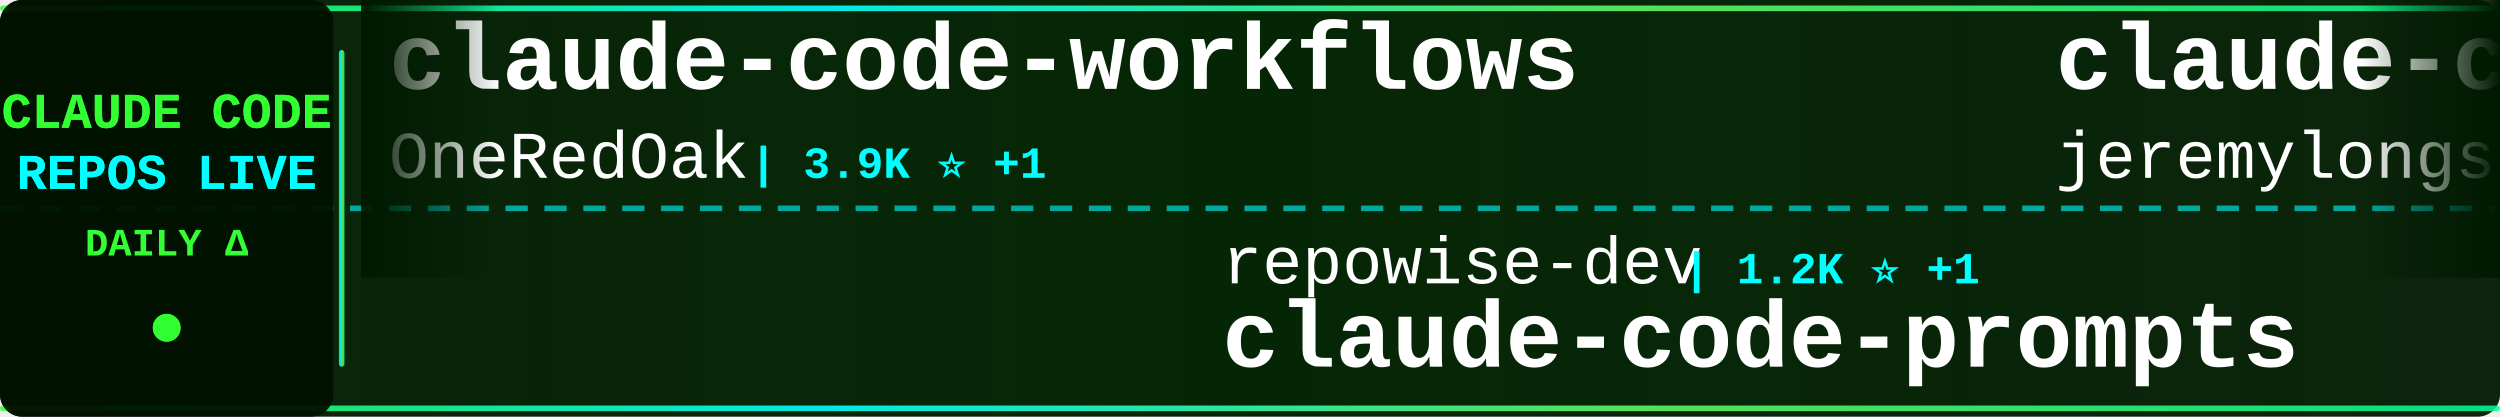
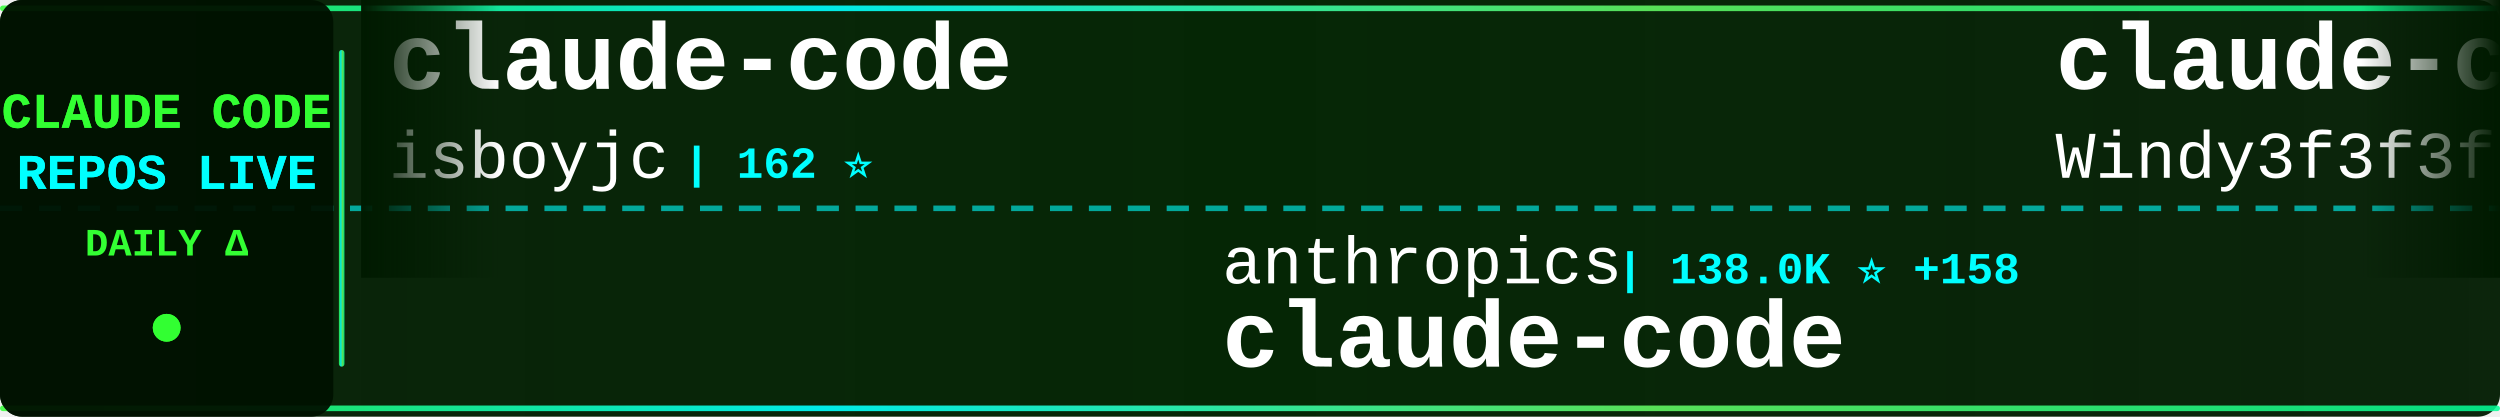
<svg xmlns="http://www.w3.org/2000/svg" width="900" height="150">
  <defs>
    <linearGradient id="tickerBg" x1="0%" y1="0%" x2="100%" y2="0%">
      <stop offset="0%" style="stop-color:#001a00;stop-opacity:0.95" />
      <stop offset="50%" style="stop-color:#002200;stop-opacity:0.98" />
      <stop offset="100%" style="stop-color:#001a00;stop-opacity:0.95" />
    </linearGradient>
    <linearGradient id="borderGrad" x1="0%" y1="0%" x2="100%" y2="0%">
      <stop offset="0%" style="stop-color:#33ff33;stop-opacity:0.85">
        <animate attributeName="stop-opacity" values="0.85;1;0.85" dur="2s" repeatCount="indefinite" />
      </stop>
      <stop offset="33%" style="stop-color:#00ffff;stop-opacity:0.9">
        <animate attributeName="stop-opacity" values="0.9;1;0.9" dur="2.2s" repeatCount="indefinite" />
      </stop>
      <stop offset="66%" style="stop-color:#66ff66;stop-opacity:0.85">
        <animate attributeName="stop-opacity" values="0.85;1;0.85" dur="1.8s" repeatCount="indefinite" />
      </stop>
      <stop offset="100%" style="stop-color:#00ff99;stop-opacity:0.85">
        <animate attributeName="stop-opacity" values="0.85;1;0.85" dur="2s" repeatCount="indefinite" />
      </stop>
    </linearGradient>
    <filter id="textGlow">
      <feGaussianBlur stdDeviation="0.1" result="coloredBlur" />
      <feMerge>
        <feMergeNode in="coloredBlur" />
        <feMergeNode in="SourceGraphic" />
      </feMerge>
    </filter>
    <filter id="metricGlow">
      <feGaussianBlur stdDeviation="0.2" result="coloredBlur" />
      <feMerge>
        <feMergeNode in="coloredBlur" />
        <feMergeNode in="SourceGraphic" />
      </feMerge>
    </filter>
    <linearGradient id="leftFade" x1="0%" y1="0%" x2="100%" y2="0%">
      <stop offset="0%" style="stop-color:#001a00;stop-opacity:1" />
      <stop offset="100%" style="stop-color:#001a00;stop-opacity:0" />
    </linearGradient>
    <linearGradient id="rightFade" x1="0%" y1="0%" x2="100%" y2="0%">
      <stop offset="0%" style="stop-color:#001a00;stop-opacity:0" />
      <stop offset="100%" style="stop-color:#001a00;stop-opacity:1" />
    </linearGradient>
  </defs>
  <rect width="900" height="150" fill="url(#tickerBg)" rx="8" />
  <rect x="0" y="2" width="900" height="2" fill="url(#borderGrad)" rx="1" />
  <rect x="0" y="146" width="900" height="2" fill="url(#borderGrad)" rx="1" />
  <line x1="0" y1="75" x2="900" y2="75" stroke="#00ffff" stroke-width="2" stroke-dasharray="8 6" opacity="0.6" />
  <rect x="0" y="0" width="120" height="150" fill="#001100" opacity="0.95" rx="8" />
  <text x="60" y="46" font-family="'Courier New', monospace" font-size="18" font-weight="bold" fill="#33ff33" text-anchor="middle" filter="url(#textGlow)">
    CLAUDE CODE
  </text>
  <text x="60" y="68" font-family="'Courier New', monospace" font-size="18" font-weight="bold" fill="#00ffff" text-anchor="middle" filter="url(#textGlow)">
    REPOS LIVE
  </text>
  <text x="60" y="92" font-family="'Courier New', monospace" font-size="14" font-weight="bold" fill="#33ff33" text-anchor="middle">
    DAILY Δ
  </text>
  <circle cx="60" cy="118" r="5" fill="#33ff33" filter="url(#metricGlow)">
    <animate attributeName="r" values="4;6;4" dur="1.5s" repeatCount="indefinite" />
    <animate attributeName="opacity" values="0.6;1;0.6" dur="1.5s" repeatCount="indefinite" />
  </circle>
  <rect x="122" y="18" width="2" height="114" fill="url(#borderGrad)" rx="1" />
  <clipPath id="tickerClip">
    <rect x="130" y="0" width="770" height="150" />
  </clipPath>
  <g clip-path="url(#tickerClip)">
    <g id="tickerItems">
      <animateTransform attributeName="transform" attributeType="XML" type="translate" from="0 0" to="-3000 0" dur="54s" repeatCount="indefinite" />
      <g transform="translate(0, 0)">
-         <text x="140" y="32" font-family="'Courier New', monospace" font-size="34" font-weight="bold" fill="#ffffff">claude-code-workflows</text>
-         <text x="140" y="64" font-family="'Courier New', monospace" font-size="24" font-weight="normal" fill="#ffffff" opacity="1.0">OneRedOak</text>
-         <text x="270" y="64" font-family="'Courier New', monospace" font-size="16" font-weight="bold" fill="#00ffff"> | 3.9K ⭐ +1</text>
+         <text x="140" y="32" font-family="'Courier New', monospace" font-size="34" font-weight="bold" fill="#ffffff">claude-code</text>
+         <text x="140" y="64" font-family="'Courier New', monospace" font-size="24" font-weight="normal" fill="#ffffff" opacity="1.0">isboyjc</text>
+         <text x="246" y="64" font-family="'Courier New', monospace" font-size="16" font-weight="bold" fill="#00ffff"> | 162 ⭐</text>
      </g>
      <g transform="translate(300, 0)">
-         <text x="140" y="102" font-family="'Courier New', monospace" font-size="24" font-weight="normal" fill="#ffffff" opacity="1.0">repowise-dev</text>
-         <text x="306" y="102" font-family="'Courier New', monospace" font-size="16" font-weight="bold" fill="#00ffff"> | 1.2K ⭐ +1</text>
-         <text x="140" y="132" font-family="'Courier New', monospace" font-size="34" font-weight="bold" fill="#ffffff">claude-code-prompts</text>
+         <text x="140" y="102" font-family="'Courier New', monospace" font-size="24" font-weight="normal" fill="#ffffff" opacity="1.0">anthropics</text>
+         <text x="282" y="102" font-family="'Courier New', monospace" font-size="16" font-weight="bold" fill="#00ffff"> | 138.0K ⭐ +158</text>
+         <text x="140" y="132" font-family="'Courier New', monospace" font-size="34" font-weight="bold" fill="#ffffff">claude-code</text>
      </g>
      <g transform="translate(600, 0)">
-         <text x="140" y="32" font-family="'Courier New', monospace" font-size="34" font-weight="bold" fill="#ffffff">claude-code-plugins-plus...</text>
-         <text x="140" y="64" font-family="'Courier New', monospace" font-size="24" font-weight="normal" fill="#ffffff" opacity="1.0">jeremylongshore</text>
-         <text x="342" y="64" font-family="'Courier New', monospace" font-size="16" font-weight="bold" fill="#00ffff"> | 2.5K ⭐ +1</text>
+         <text x="140" y="32" font-family="'Courier New', monospace" font-size="34" font-weight="bold" fill="#ffffff">claude-code-from-scratch</text>
+         <text x="140" y="64" font-family="'Courier New', monospace" font-size="24" font-weight="normal" fill="#ffffff" opacity="1.0">Windy3f3f3f3f</text>
+         <text x="318" y="64" font-family="'Courier New', monospace" font-size="16" font-weight="bold" fill="#00ffff"> | 2.3K ⭐ +63</text>
      </g>
      <g transform="translate(900, 0)">
-         <text x="140" y="102" font-family="'Courier New', monospace" font-size="24" font-weight="normal" fill="#ffffff" opacity="1.0">affaan-m</text>
-         <text x="258" y="102" font-family="'Courier New', monospace" font-size="16" font-weight="bold" fill="#00ffff"> | 230.3K ⭐ +360</text>
-         <text x="140" y="132" font-family="'Courier New', monospace" font-size="34" font-weight="bold" fill="#ffffff">ECC</text>
+         <text x="140" y="102" font-family="'Courier New', monospace" font-size="24" font-weight="normal" fill="#ffffff" opacity="1.0">frankbria</text>
+         <text x="270" y="102" font-family="'Courier New', monospace" font-size="16" font-weight="bold" fill="#00ffff"> | 9.5K ⭐ +6</text>
+         <text x="140" y="132" font-family="'Courier New', monospace" font-size="34" font-weight="bold" fill="#ffffff">ralph-claude-code</text>
      </g>
      <g transform="translate(1200, 0)">
-         <text x="140" y="32" font-family="'Courier New', monospace" font-size="34" font-weight="bold" fill="#ffffff">free-claude-code</text>
-         <text x="140" y="64" font-family="'Courier New', monospace" font-size="24" font-weight="normal" fill="#ffffff" opacity="1.0">Alishahryar1</text>
-         <text x="306" y="64" font-family="'Courier New', monospace" font-size="16" font-weight="bold" fill="#00ffff"> | 40.5K ⭐ +335</text>
+         <text x="140" y="32" font-family="'Courier New', monospace" font-size="34" font-weight="bold" fill="#ffffff">claude-code-ultimate-gui...</text>
+         <text x="140" y="64" font-family="'Courier New', monospace" font-size="24" font-weight="normal" fill="#ffffff" opacity="1.0">FlorianBruniaux</text>
+         <text x="342" y="64" font-family="'Courier New', monospace" font-size="16" font-weight="bold" fill="#00ffff"> | 5.5K ⭐ +17</text>
      </g>
      <g transform="translate(1500, 0)">
-         <text x="140" y="102" font-family="'Courier New', monospace" font-size="24" font-weight="normal" fill="#ffffff" opacity="1.0">fuergaosi233</text>
-         <text x="306" y="102" font-family="'Courier New', monospace" font-size="16" font-weight="bold" fill="#00ffff"> | 2.7K ⭐ +4</text>
-         <text x="140" y="132" font-family="'Courier New', monospace" font-size="34" font-weight="bold" fill="#ffffff">claude-code-proxy</text>
+         <text x="140" y="102" font-family="'Courier New', monospace" font-size="24" font-weight="normal" fill="#ffffff" opacity="1.0">centminmod</text>
+         <text x="282" y="102" font-family="'Courier New', monospace" font-size="16" font-weight="bold" fill="#00ffff"> | 2.5K ⭐ +3</text>
+         <text x="140" y="132" font-family="'Courier New', monospace" font-size="34" font-weight="bold" fill="#ffffff">my-claude-code-setup</text>
      </g>
      <g transform="translate(1800, 0)">
-         <text x="140" y="32" font-family="'Courier New', monospace" font-size="34" font-weight="bold" fill="#ffffff">claude-code-proxy</text>
-         <text x="140" y="64" font-family="'Courier New', monospace" font-size="24" font-weight="normal" fill="#ffffff" opacity="1.0">1rgs</text>
-         <text x="210" y="64" font-family="'Courier New', monospace" font-size="16" font-weight="bold" fill="#00ffff"> | 3.7K ⭐ +2</text>
+         <text x="140" y="32" font-family="'Courier New', monospace" font-size="34" font-weight="bold" fill="#ffffff">arcads-claude-code</text>
+         <text x="140" y="64" font-family="'Courier New', monospace" font-size="24" font-weight="normal" fill="#ffffff" opacity="1.0">krusemediallc</text>
+         <text x="318" y="64" font-family="'Courier New', monospace" font-size="16" font-weight="bold" fill="#00ffff"> | 1.0K ⭐ +4</text>
      </g>
      <g transform="translate(2100, 0)">
-         <text x="140" y="102" font-family="'Courier New', monospace" font-size="24" font-weight="normal" fill="#ffffff" opacity="1.0">alejandrobalderas</text>
-         <text x="366" y="102" font-family="'Courier New', monospace" font-size="16" font-weight="bold" fill="#00ffff"> | 2.7K ⭐ +2</text>
-         <text x="140" y="132" font-family="'Courier New', monospace" font-size="34" font-weight="bold" fill="#ffffff">claude-code-from-source</text>
+         <text x="140" y="102" font-family="'Courier New', monospace" font-size="24" font-weight="normal" fill="#ffffff" opacity="1.0">ChrisWiles</text>
+         <text x="282" y="102" font-family="'Courier New', monospace" font-size="16" font-weight="bold" fill="#00ffff"> | 6.0K ⭐ +1</text>
+         <text x="140" y="132" font-family="'Courier New', monospace" font-size="34" font-weight="bold" fill="#ffffff">claude-code-showcase</text>
      </g>
      <g transform="translate(2400, 0)">
-         <text x="140" y="32" font-family="'Courier New', monospace" font-size="34" font-weight="bold" fill="#ffffff">Auto-claude-code-researc...</text>
-         <text x="140" y="64" font-family="'Courier New', monospace" font-size="24" font-weight="normal" fill="#ffffff" opacity="1.0">wanshuiyin</text>
-         <text x="282" y="64" font-family="'Courier New', monospace" font-size="16" font-weight="bold" fill="#00ffff"> | 13.5K ⭐ +45</text>
+         <text x="140" y="32" font-family="'Courier New', monospace" font-size="34" font-weight="bold" fill="#ffffff">claude-code-source-code</text>
+         <text x="140" y="64" font-family="'Courier New', monospace" font-size="24" font-weight="normal" fill="#ffffff" opacity="1.0">777genius</text>
+         <text x="270" y="64" font-family="'Courier New', monospace" font-size="16" font-weight="bold" fill="#00ffff"> | 919 ⭐</text>
      </g>
      <g transform="translate(2700, 0)">
-         <text x="140" y="102" font-family="'Courier New', monospace" font-size="24" font-weight="normal" fill="#ffffff" opacity="1.0">codeaashu</text>
-         <text x="270" y="102" font-family="'Courier New', monospace" font-size="16" font-weight="bold" fill="#00ffff"> | 3.1K ⭐ +3</text>
+         <text x="140" y="102" font-family="'Courier New', monospace" font-size="24" font-weight="normal" fill="#ffffff" opacity="1.0">lintsinghua</text>
+         <text x="294" y="102" font-family="'Courier New', monospace" font-size="16" font-weight="bold" fill="#00ffff"> | 4.0K ⭐ +9</text>
+         <text x="140" y="132" font-family="'Courier New', monospace" font-size="34" font-weight="bold" fill="#ffffff">claude-code-book</text>
+       </g>
+       <g transform="translate(3000, 0)">
+         <text x="140" y="32" font-family="'Courier New', monospace" font-size="34" font-weight="bold" fill="#ffffff">claude-code</text>
+         <text x="140" y="64" font-family="'Courier New', monospace" font-size="24" font-weight="normal" fill="#ffffff" opacity="1.0">isboyjc</text>
+         <text x="246" y="64" font-family="'Courier New', monospace" font-size="16" font-weight="bold" fill="#00ffff"> | 162 ⭐</text>
+       </g>
+       <g transform="translate(3300, 0)">
+         <text x="140" y="102" font-family="'Courier New', monospace" font-size="24" font-weight="normal" fill="#ffffff" opacity="1.0">anthropics</text>
+         <text x="282" y="102" font-family="'Courier New', monospace" font-size="16" font-weight="bold" fill="#00ffff"> | 138.0K ⭐ +158</text>
        <text x="140" y="132" font-family="'Courier New', monospace" font-size="34" font-weight="bold" fill="#ffffff">claude-code</text>
      </g>
-       <g transform="translate(3000, 0)">
-         <text x="140" y="32" font-family="'Courier New', monospace" font-size="34" font-weight="bold" fill="#ffffff">claude-code-workflows</text>
-         <text x="140" y="64" font-family="'Courier New', monospace" font-size="24" font-weight="normal" fill="#ffffff" opacity="1.0">OneRedOak</text>
-         <text x="270" y="64" font-family="'Courier New', monospace" font-size="16" font-weight="bold" fill="#00ffff"> | 3.9K ⭐ +1</text>
-       </g>
-       <g transform="translate(3300, 0)">
-         <text x="140" y="102" font-family="'Courier New', monospace" font-size="24" font-weight="normal" fill="#ffffff" opacity="1.0">repowise-dev</text>
-         <text x="306" y="102" font-family="'Courier New', monospace" font-size="16" font-weight="bold" fill="#00ffff"> | 1.2K ⭐ +1</text>
-         <text x="140" y="132" font-family="'Courier New', monospace" font-size="34" font-weight="bold" fill="#ffffff">claude-code-prompts</text>
-       </g>
      <g transform="translate(3600, 0)">
-         <text x="140" y="32" font-family="'Courier New', monospace" font-size="34" font-weight="bold" fill="#ffffff">claude-code-plugins-plus...</text>
-         <text x="140" y="64" font-family="'Courier New', monospace" font-size="24" font-weight="normal" fill="#ffffff" opacity="1.0">jeremylongshore</text>
-         <text x="342" y="64" font-family="'Courier New', monospace" font-size="16" font-weight="bold" fill="#00ffff"> | 2.5K ⭐ +1</text>
+         <text x="140" y="32" font-family="'Courier New', monospace" font-size="34" font-weight="bold" fill="#ffffff">claude-code-from-scratch</text>
+         <text x="140" y="64" font-family="'Courier New', monospace" font-size="24" font-weight="normal" fill="#ffffff" opacity="1.0">Windy3f3f3f3f</text>
+         <text x="318" y="64" font-family="'Courier New', monospace" font-size="16" font-weight="bold" fill="#00ffff"> | 2.3K ⭐ +63</text>
      </g>
      <g transform="translate(3900, 0)">
-         <text x="140" y="102" font-family="'Courier New', monospace" font-size="24" font-weight="normal" fill="#ffffff" opacity="1.0">affaan-m</text>
-         <text x="258" y="102" font-family="'Courier New', monospace" font-size="16" font-weight="bold" fill="#00ffff"> | 230.3K ⭐ +360</text>
-         <text x="140" y="132" font-family="'Courier New', monospace" font-size="34" font-weight="bold" fill="#ffffff">ECC</text>
+         <text x="140" y="102" font-family="'Courier New', monospace" font-size="24" font-weight="normal" fill="#ffffff" opacity="1.0">frankbria</text>
+         <text x="270" y="102" font-family="'Courier New', monospace" font-size="16" font-weight="bold" fill="#00ffff"> | 9.5K ⭐ +6</text>
+         <text x="140" y="132" font-family="'Courier New', monospace" font-size="34" font-weight="bold" fill="#ffffff">ralph-claude-code</text>
      </g>
    </g>
  </g>
  <rect x="130" y="0" width="50" height="100" fill="url(#leftFade)" />
  <rect x="850" y="0" width="50" height="100" fill="url(#rightFade)" />
</svg>
